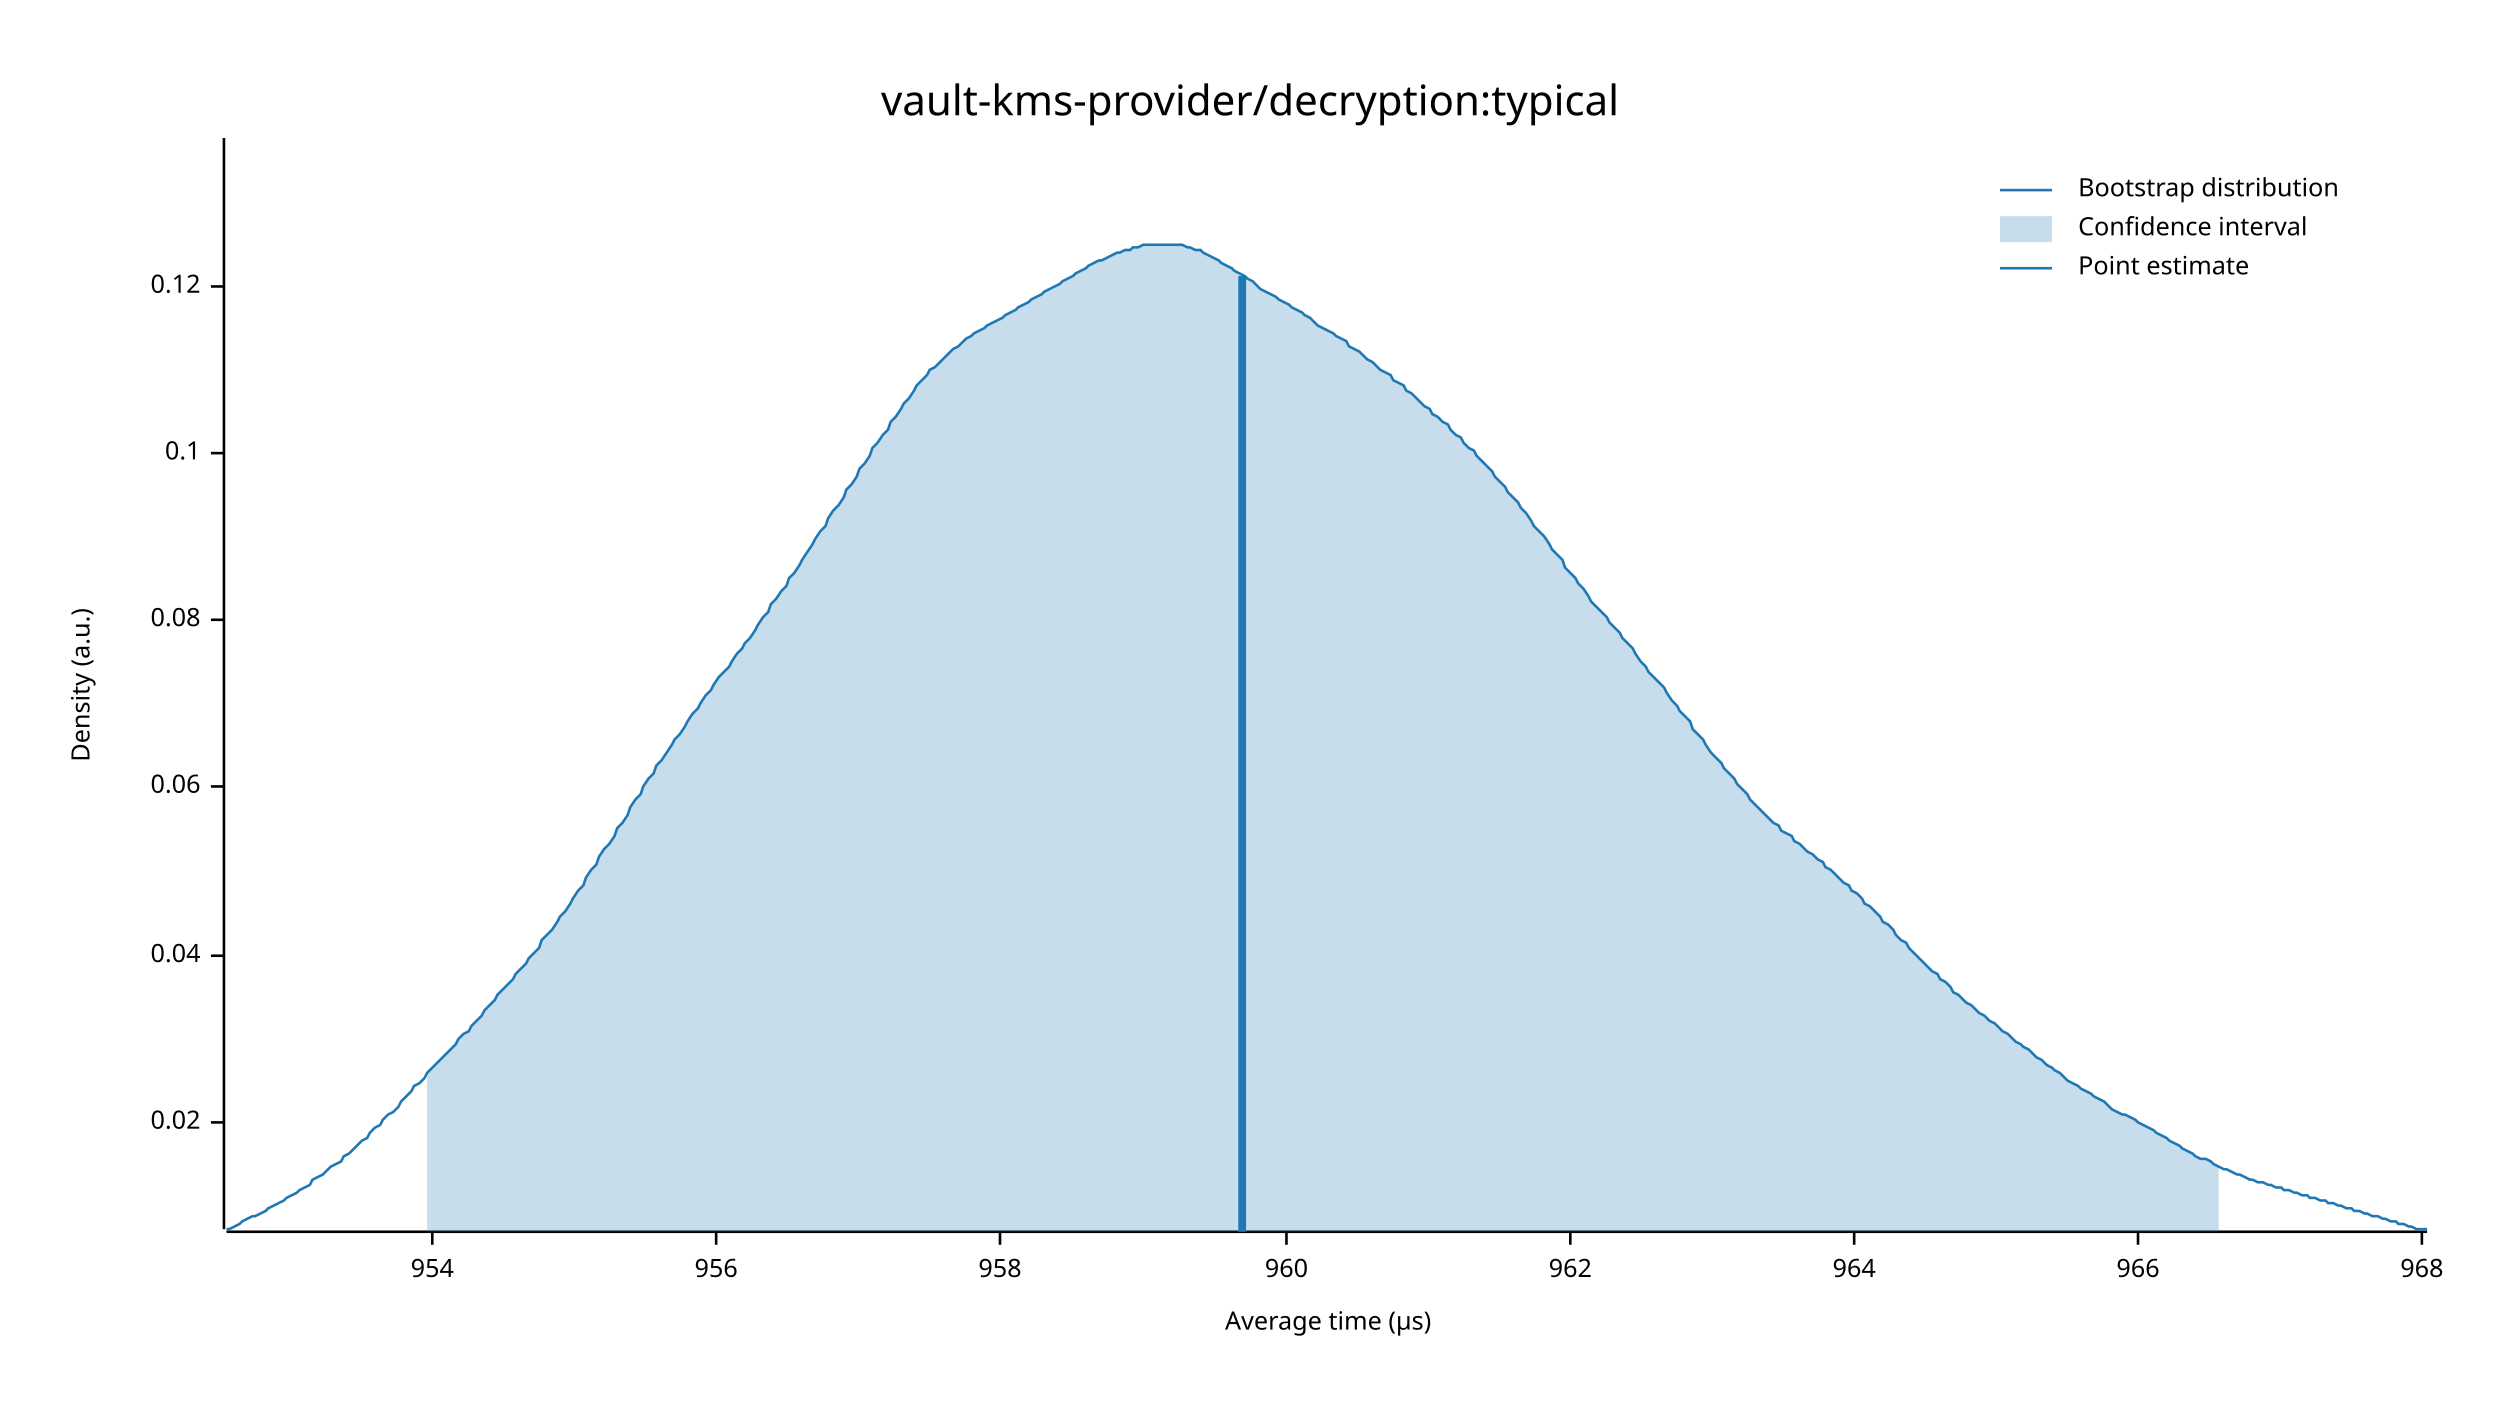
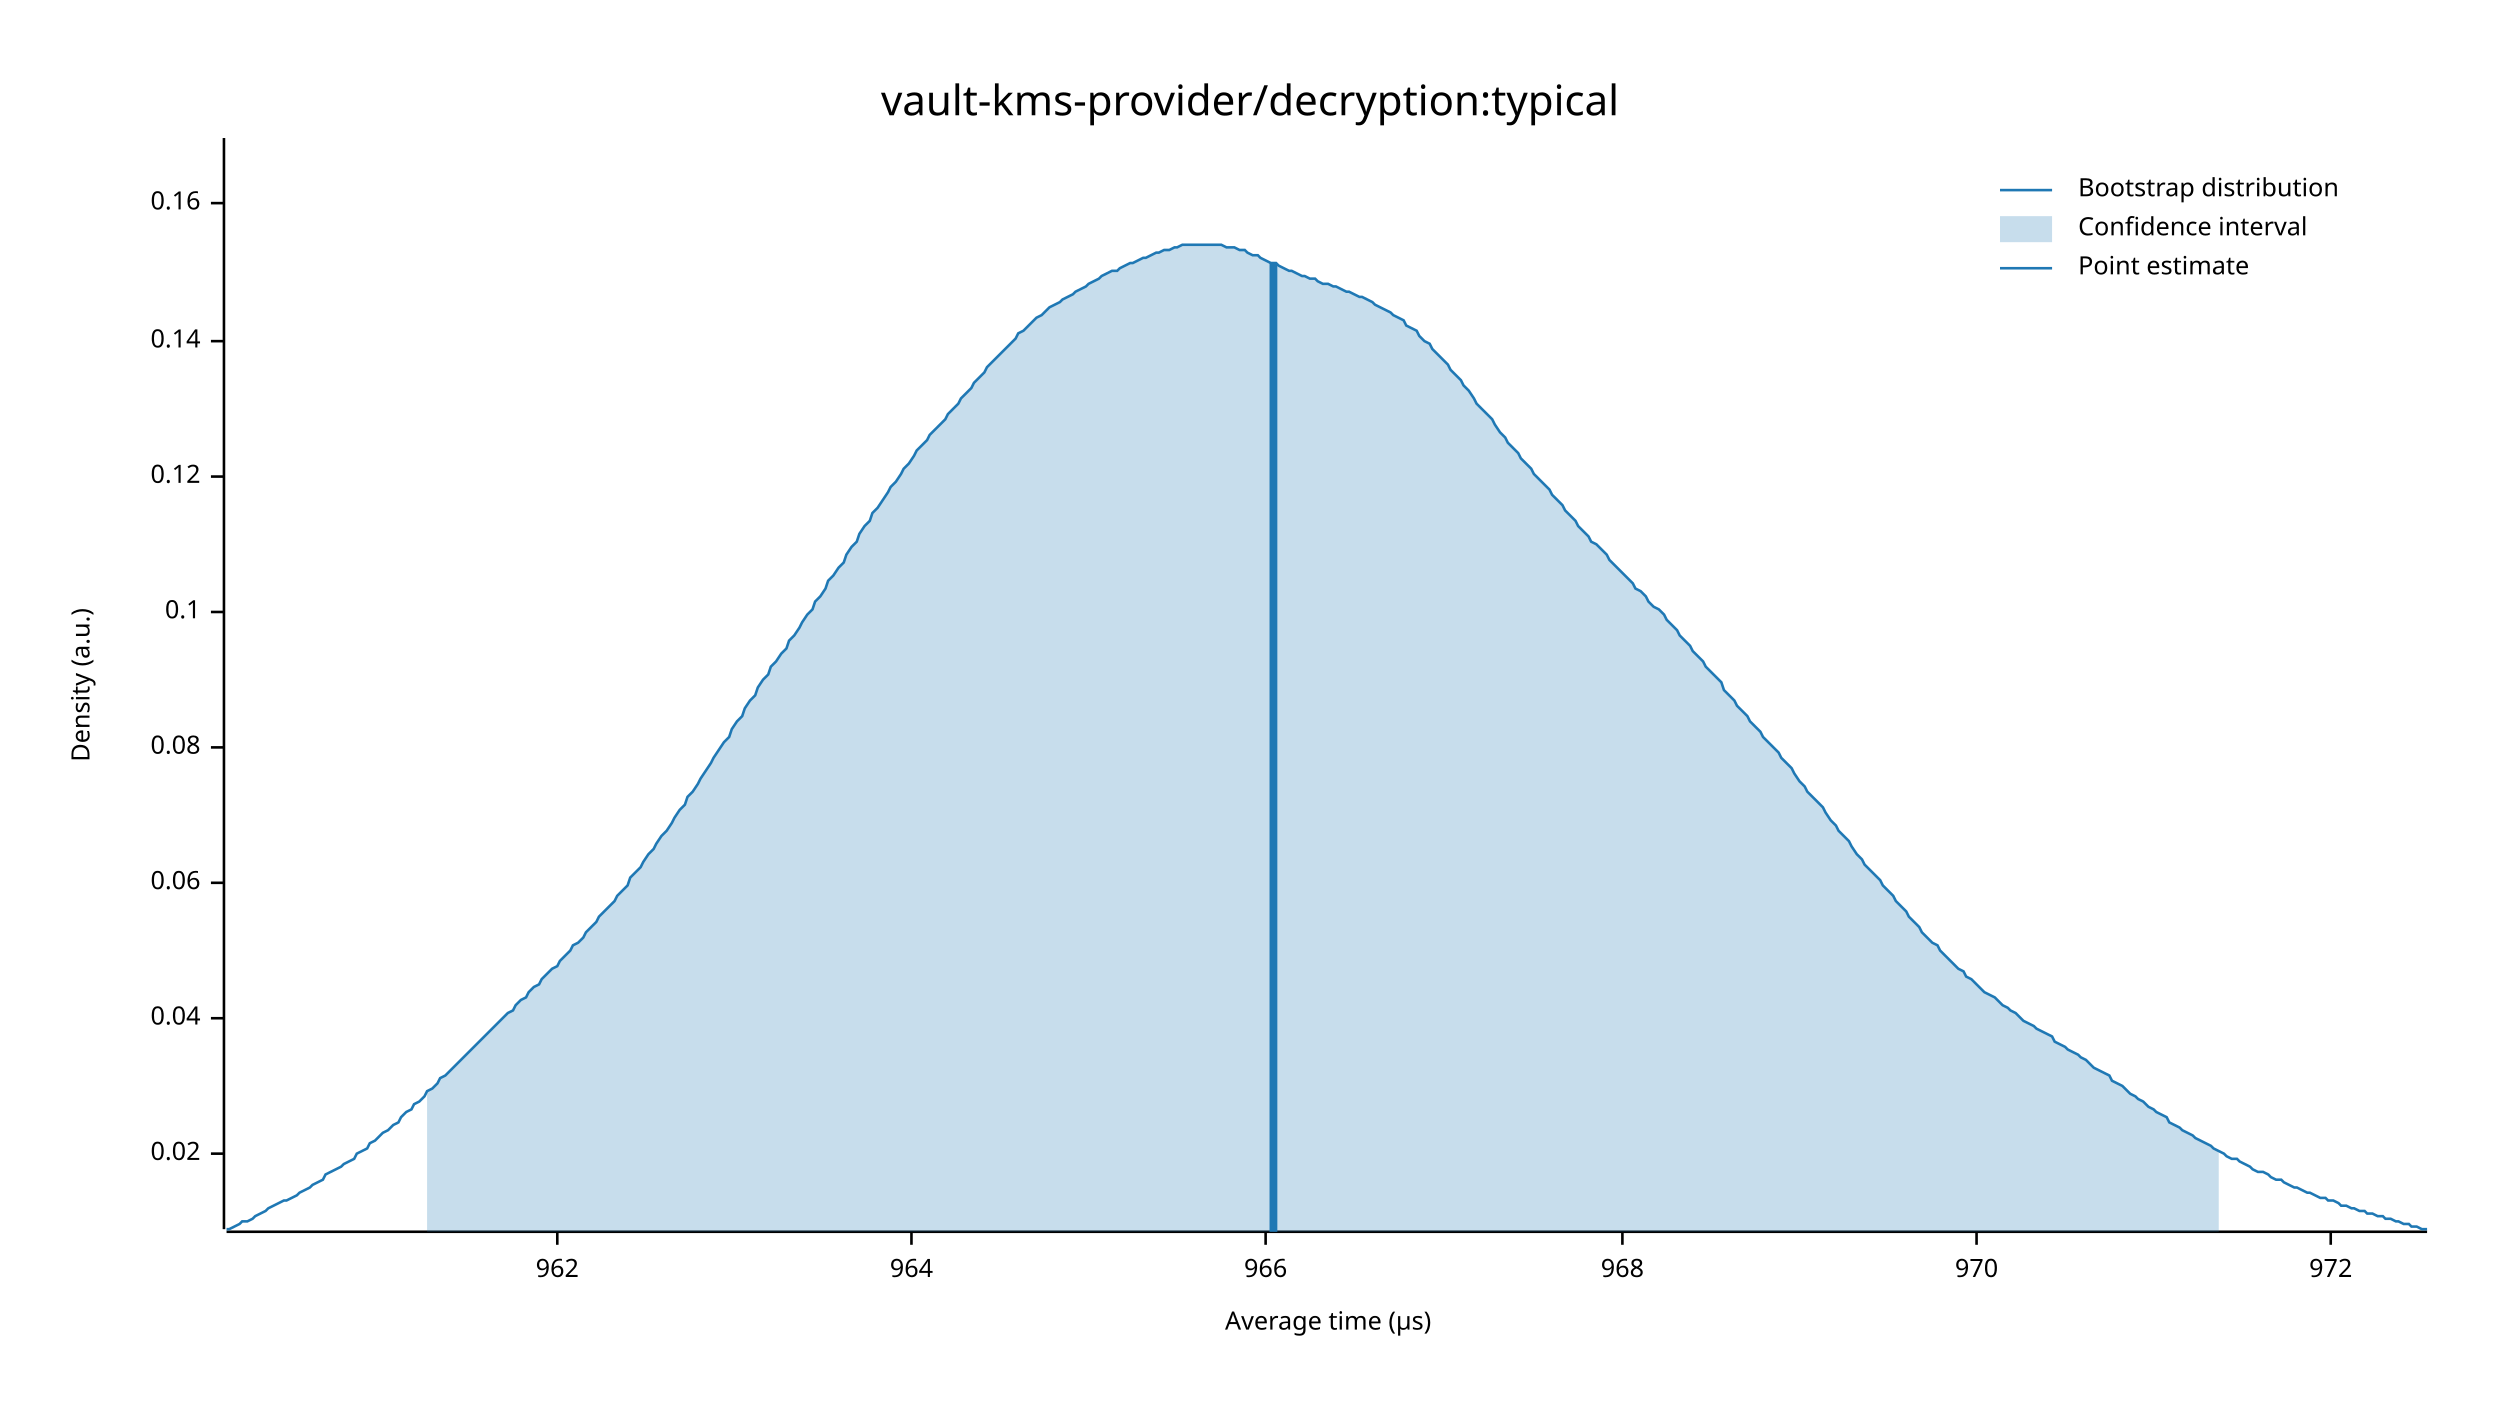
<svg xmlns="http://www.w3.org/2000/svg" width="960" height="540" viewBox="0 0 960 540">
  <text x="480" y="32" dy="0.76em" text-anchor="middle" font-family="sans-serif" font-size="16.129" opacity="1" fill="#000000">
vault-kms-provider/decryption:typical
</text>
  <text x="27" y="263" dy="0.76em" text-anchor="middle" font-family="sans-serif" font-size="9.677" opacity="1" fill="#000000" transform="rotate(270, 27, 263)">
Density (a.u.)
</text>
  <text x="510" y="513" dy="-0.5ex" text-anchor="middle" font-family="sans-serif" font-size="9.677" opacity="1" fill="#000000">
Average time (µs)
</text>
  <polyline fill="none" opacity="1" stroke="#000000" stroke-width="1" points="86,53 86,472 " />
-   <text x="77" y="431" dy="0.5ex" text-anchor="end" font-family="sans-serif" font-size="9.677" opacity="1" fill="#000000">
+   <text x="77" y="443" dy="0.5ex" text-anchor="end" font-family="sans-serif" font-size="9.677" opacity="1" fill="#000000">
0.02
</text>
-   <polyline fill="none" opacity="1" stroke="#000000" stroke-width="1" points="81,431 86,431 " />
-   <text x="77" y="367" dy="0.5ex" text-anchor="end" font-family="sans-serif" font-size="9.677" opacity="1" fill="#000000">
+   <polyline fill="none" opacity="1" stroke="#000000" stroke-width="1" points="81,443 86,443 " />
+   <text x="77" y="391" dy="0.5ex" text-anchor="end" font-family="sans-serif" font-size="9.677" opacity="1" fill="#000000">
0.04
</text>
-   <polyline fill="none" opacity="1" stroke="#000000" stroke-width="1" points="81,367 86,367 " />
-   <text x="77" y="302" dy="0.5ex" text-anchor="end" font-family="sans-serif" font-size="9.677" opacity="1" fill="#000000">
+   <polyline fill="none" opacity="1" stroke="#000000" stroke-width="1" points="81,391 86,391 " />
+   <text x="77" y="339" dy="0.5ex" text-anchor="end" font-family="sans-serif" font-size="9.677" opacity="1" fill="#000000">
0.06
</text>
-   <polyline fill="none" opacity="1" stroke="#000000" stroke-width="1" points="81,302 86,302 " />
-   <text x="77" y="238" dy="0.5ex" text-anchor="end" font-family="sans-serif" font-size="9.677" opacity="1" fill="#000000">
+   <polyline fill="none" opacity="1" stroke="#000000" stroke-width="1" points="81,339 86,339 " />
+   <text x="77" y="287" dy="0.5ex" text-anchor="end" font-family="sans-serif" font-size="9.677" opacity="1" fill="#000000">
0.08
</text>
-   <polyline fill="none" opacity="1" stroke="#000000" stroke-width="1" points="81,238 86,238 " />
-   <text x="77" y="174" dy="0.5ex" text-anchor="end" font-family="sans-serif" font-size="9.677" opacity="1" fill="#000000">
+   <polyline fill="none" opacity="1" stroke="#000000" stroke-width="1" points="81,287 86,287 " />
+   <text x="77" y="235" dy="0.5ex" text-anchor="end" font-family="sans-serif" font-size="9.677" opacity="1" fill="#000000">
0.1
</text>
-   <polyline fill="none" opacity="1" stroke="#000000" stroke-width="1" points="81,174 86,174 " />
-   <text x="77" y="110" dy="0.5ex" text-anchor="end" font-family="sans-serif" font-size="9.677" opacity="1" fill="#000000">
+   <polyline fill="none" opacity="1" stroke="#000000" stroke-width="1" points="81,235 86,235 " />
+   <text x="77" y="183" dy="0.5ex" text-anchor="end" font-family="sans-serif" font-size="9.677" opacity="1" fill="#000000">
0.12
</text>
-   <polyline fill="none" opacity="1" stroke="#000000" stroke-width="1" points="81,110 86,110 " />
+   <polyline fill="none" opacity="1" stroke="#000000" stroke-width="1" points="81,183 86,183 " />
+   <text x="77" y="131" dy="0.5ex" text-anchor="end" font-family="sans-serif" font-size="9.677" opacity="1" fill="#000000">
+ 0.14
+ </text>
+   <polyline fill="none" opacity="1" stroke="#000000" stroke-width="1" points="81,131 86,131 " />
+   <text x="77" y="78" dy="0.5ex" text-anchor="end" font-family="sans-serif" font-size="9.677" opacity="1" fill="#000000">
+ 0.16
+ </text>
+   <polyline fill="none" opacity="1" stroke="#000000" stroke-width="1" points="81,78 86,78 " />
  <polyline fill="none" opacity="1" stroke="#000000" stroke-width="1" points="87,473 932,473 " />
-   <text x="166" y="483" dy="0.76em" text-anchor="middle" font-family="sans-serif" font-size="9.677" opacity="1" fill="#000000">
- 954
- </text>
-   <polyline fill="none" opacity="1" stroke="#000000" stroke-width="1" points="166,473 166,478 " />
-   <text x="275" y="483" dy="0.76em" text-anchor="middle" font-family="sans-serif" font-size="9.677" opacity="1" fill="#000000">
- 956
- </text>
-   <polyline fill="none" opacity="1" stroke="#000000" stroke-width="1" points="275,473 275,478 " />
-   <text x="384" y="483" dy="0.76em" text-anchor="middle" font-family="sans-serif" font-size="9.677" opacity="1" fill="#000000">
- 958
- </text>
-   <polyline fill="none" opacity="1" stroke="#000000" stroke-width="1" points="384,473 384,478 " />
-   <text x="494" y="483" dy="0.76em" text-anchor="middle" font-family="sans-serif" font-size="9.677" opacity="1" fill="#000000">
- 960
- </text>
-   <polyline fill="none" opacity="1" stroke="#000000" stroke-width="1" points="494,473 494,478 " />
-   <text x="603" y="483" dy="0.76em" text-anchor="middle" font-family="sans-serif" font-size="9.677" opacity="1" fill="#000000">
+   <text x="214" y="483" dy="0.76em" text-anchor="middle" font-family="sans-serif" font-size="9.677" opacity="1" fill="#000000">
962
</text>
-   <polyline fill="none" opacity="1" stroke="#000000" stroke-width="1" points="603,473 603,478 " />
-   <text x="712" y="483" dy="0.76em" text-anchor="middle" font-family="sans-serif" font-size="9.677" opacity="1" fill="#000000">
+   <polyline fill="none" opacity="1" stroke="#000000" stroke-width="1" points="214,473 214,478 " />
+   <text x="350" y="483" dy="0.76em" text-anchor="middle" font-family="sans-serif" font-size="9.677" opacity="1" fill="#000000">
964
</text>
-   <polyline fill="none" opacity="1" stroke="#000000" stroke-width="1" points="712,473 712,478 " />
-   <text x="821" y="483" dy="0.76em" text-anchor="middle" font-family="sans-serif" font-size="9.677" opacity="1" fill="#000000">
+   <polyline fill="none" opacity="1" stroke="#000000" stroke-width="1" points="350,473 350,478 " />
+   <text x="486" y="483" dy="0.76em" text-anchor="middle" font-family="sans-serif" font-size="9.677" opacity="1" fill="#000000">
966
</text>
-   <polyline fill="none" opacity="1" stroke="#000000" stroke-width="1" points="821,473 821,478 " />
-   <text x="930" y="483" dy="0.76em" text-anchor="middle" font-family="sans-serif" font-size="9.677" opacity="1" fill="#000000">
+   <polyline fill="none" opacity="1" stroke="#000000" stroke-width="1" points="486,473 486,478 " />
+   <text x="623" y="483" dy="0.76em" text-anchor="middle" font-family="sans-serif" font-size="9.677" opacity="1" fill="#000000">
968
</text>
-   <polyline fill="none" opacity="1" stroke="#000000" stroke-width="1" points="930,473 930,478 " />
-   <polyline fill="none" opacity="1" stroke="#1F78B4" stroke-width="1" points="87,472 88,472 90,471 92,470 93,469 95,468 97,467 98,467 100,466 102,465 103,464 105,463 107,462 109,461 110,460 112,459 114,458 115,457 117,456 119,455 120,453 122,452 124,451 125,450 127,448 129,447 131,446 132,444 134,443 136,441 137,440 139,438 141,437 142,435 144,433 146,432 147,430 149,428 151,427 153,425 154,423 156,421 158,419 159,417 161,416 163,414 164,412 166,410 168,408 169,407 171,405 173,403 175,401 176,399 178,397 180,396 181,394 183,392 185,390 186,388 188,386 190,384 191,382 193,380 195,378 197,376 198,374 200,372 202,370 203,368 205,366 207,364 208,361 210,359 212,357 214,354 215,352 217,350 219,347 220,345 222,342 224,340 225,337 227,334 229,332 230,329 232,326 234,324 236,321 237,318 239,316 241,313 242,310 244,307 246,305 247,302 249,299 251,297 252,294 254,292 256,289 258,286 259,284 261,282 263,279 264,277 266,274 268,272 269,270 271,267 273,265 274,263 276,260 278,258 280,256 281,254 283,251 285,249 286,247 288,245 290,242 291,240 293,237 295,235 296,232 298,230 300,227 302,225 303,222 305,220 307,217 308,215 310,212 312,209 313,207 315,204 317,202 318,199 320,196 322,194 324,191 325,188 327,186 329,183 330,180 332,178 334,175 335,172 337,170 339,167 341,165 342,162 344,160 346,157 347,155 349,153 351,150 352,148 354,146 356,144 357,142 359,141 361,139 363,137 364,136 366,134 368,133 369,132 371,130 373,129 374,128 376,127 378,126 379,125 381,124 383,123 385,122 386,121 388,120 390,119 391,118 393,117 395,116 396,115 398,114 400,113 401,112 403,111 405,110 407,109 408,108 410,107 412,106 413,105 415,104 417,103 418,102 420,101 422,100 423,100 425,99 427,98 429,97 430,97 432,96 434,96 435,95 437,95 439,94 440,94 442,94 444,94 445,94 447,94 449,94 451,94 452,94 454,94 456,95 457,95 459,96 461,96 462,97 464,98 466,99 468,100 469,101 471,102 473,103 474,104 476,105 478,106 479,107 481,108 483,110 484,111 486,112 488,113 490,114 491,115 493,116 495,117 496,118 498,119 500,120 501,121 503,122 505,124 506,125 508,126 510,127 512,128 513,129 515,130 517,131 518,133 520,134 522,135 523,136 525,138 527,139 528,140 530,142 532,143 534,144 535,146 537,147 539,148 540,150 542,151 544,153 545,154 547,156 549,157 550,159 552,160 554,162 556,163 557,165 559,167 561,168 562,170 564,172 566,173 567,175 569,177 571,179 573,181 574,183 576,185 578,187 579,189 581,191 583,193 584,195 586,197 588,200 589,202 591,204 593,206 595,209 596,211 598,213 600,215 601,218 603,220 605,222 606,224 608,226 610,229 611,231 613,233 615,235 617,237 618,239 620,241 622,243 623,245 625,247 627,249 628,251 630,254 632,256 633,258 635,260 637,262 639,264 640,266 642,269 644,271 645,273 647,275 649,277 650,280 652,282 654,284 655,286 657,289 659,291 661,293 662,295 664,297 666,299 667,301 669,303 671,305 672,307 674,309 676,311 677,312 679,314 681,316 683,317 684,319 686,320 688,321 689,323 691,324 693,326 694,327 696,328 698,330 700,331 701,333 703,334 705,336 706,337 708,339 710,340 711,342 713,343 715,345 716,347 718,348 720,350 722,352 723,354 725,355 727,357 728,359 730,361 732,362 733,364 735,366 737,368 738,369 740,371 742,373 744,374 745,376 747,377 749,379 750,381 752,382 754,384 755,385 757,386 759,388 760,389 762,390 764,392 766,393 767,394 769,396 771,397 772,398 774,400 776,401 777,402 779,403 781,405 782,406 784,407 786,409 788,410 789,411 791,412 793,414 794,415 796,416 798,417 799,418 801,419 803,420 804,421 806,422 808,423 810,425 811,426 813,427 815,428 816,428 818,429 820,430 821,431 823,432 825,433 827,434 828,435 830,436 832,437 833,438 835,439 837,440 838,441 840,442 842,443 843,444 845,445 847,445 849,446 850,447 852,448 854,449 855,449 857,450 859,451 860,451 862,452 864,453 865,453 867,454 869,454 871,455 872,455 874,456 876,456 877,457 879,457 881,458 882,458 884,459 886,459 887,460 889,460 891,461 893,461 894,462 896,462 898,463 899,463 901,464 903,464 904,465 906,465 908,466 909,466 911,467 913,467 915,468 916,468 918,469 920,469 921,470 923,470 925,471 926,471 928,472 930,472 932,472 " />
-   <polygon opacity="0.25" fill="#1F78B4" points="164,412 166,410 168,408 169,407 171,405 173,403 175,401 176,399 178,397 180,396 181,394 183,392 185,390 186,388 188,386 190,384 191,382 193,380 195,378 197,376 198,374 200,372 202,370 203,368 205,366 207,364 208,361 210,359 212,357 214,354 215,352 217,350 219,347 220,345 222,342 224,340 225,337 227,334 229,332 230,329 232,326 234,324 236,321 237,318 239,316 241,313 242,310 244,307 246,305 247,302 249,299 251,297 252,294 254,292 256,289 258,286 259,284 261,282 263,279 264,277 266,274 268,272 269,270 271,267 273,265 274,263 276,260 278,258 280,256 281,254 283,251 285,249 286,247 288,245 290,242 291,240 293,237 295,235 296,232 298,230 300,227 302,225 303,222 305,220 307,217 308,215 310,212 312,209 313,207 315,204 317,202 318,199 320,196 322,194 324,191 325,188 327,186 329,183 330,180 332,178 334,175 335,172 337,170 339,167 341,165 342,162 344,160 346,157 347,155 349,153 351,150 352,148 354,146 356,144 357,142 359,141 361,139 363,137 364,136 366,134 368,133 369,132 371,130 373,129 374,128 376,127 378,126 379,125 381,124 383,123 385,122 386,121 388,120 390,119 391,118 393,117 395,116 396,115 398,114 400,113 401,112 403,111 405,110 407,109 408,108 410,107 412,106 413,105 415,104 417,103 418,102 420,101 422,100 423,100 425,99 427,98 429,97 430,97 432,96 434,96 435,95 437,95 439,94 440,94 442,94 444,94 445,94 447,94 449,94 451,94 452,94 454,94 456,95 457,95 459,96 461,96 462,97 464,98 466,99 468,100 469,101 471,102 473,103 474,104 476,105 478,106 479,107 481,108 483,110 484,111 486,112 488,113 490,114 491,115 493,116 495,117 496,118 498,119 500,120 501,121 503,122 505,124 506,125 508,126 510,127 512,128 513,129 515,130 517,131 518,133 520,134 522,135 523,136 525,138 527,139 528,140 530,142 532,143 534,144 535,146 537,147 539,148 540,150 542,151 544,153 545,154 547,156 549,157 550,159 552,160 554,162 556,163 557,165 559,167 561,168 562,170 564,172 566,173 567,175 569,177 571,179 573,181 574,183 576,185 578,187 579,189 581,191 583,193 584,195 586,197 588,200 589,202 591,204 593,206 595,209 596,211 598,213 600,215 601,218 603,220 605,222 606,224 608,226 610,229 611,231 613,233 615,235 617,237 618,239 620,241 622,243 623,245 625,247 627,249 628,251 630,254 632,256 633,258 635,260 637,262 639,264 640,266 642,269 644,271 645,273 647,275 649,277 650,280 652,282 654,284 655,286 657,289 659,291 661,293 662,295 664,297 666,299 667,301 669,303 671,305 672,307 674,309 676,311 677,312 679,314 681,316 683,317 684,319 686,320 688,321 689,323 691,324 693,326 694,327 696,328 698,330 700,331 701,333 703,334 705,336 706,337 708,339 710,340 711,342 713,343 715,345 716,347 718,348 720,350 722,352 723,354 725,355 727,357 728,359 730,361 732,362 733,364 735,366 737,368 738,369 740,371 742,373 744,374 745,376 747,377 749,379 750,381 752,382 754,384 755,385 757,386 759,388 760,389 762,390 764,392 766,393 767,394 769,396 771,397 772,398 774,400 776,401 777,402 779,403 781,405 782,406 784,407 786,409 788,410 789,411 791,412 793,414 794,415 796,416 798,417 799,418 801,419 803,420 804,421 806,422 808,423 810,425 811,426 813,427 815,428 816,428 818,429 820,430 821,431 823,432 825,433 827,434 828,435 830,436 832,437 833,438 835,439 837,440 838,441 840,442 842,443 843,444 845,445 847,445 849,446 850,447 852,448 852,473 164,473 " />
-   <polyline fill="none" opacity="1" stroke="#1F78B4" stroke-width="3" points="477,473 477,106 " />
+   <polyline fill="none" opacity="1" stroke="#000000" stroke-width="1" points="623,473 623,478 " />
+   <text x="759" y="483" dy="0.76em" text-anchor="middle" font-family="sans-serif" font-size="9.677" opacity="1" fill="#000000">
+ 970
+ </text>
+   <polyline fill="none" opacity="1" stroke="#000000" stroke-width="1" points="759,473 759,478 " />
+   <text x="895" y="483" dy="0.76em" text-anchor="middle" font-family="sans-serif" font-size="9.677" opacity="1" fill="#000000">
+ 972
+ </text>
+   <polyline fill="none" opacity="1" stroke="#000000" stroke-width="1" points="895,473 895,478 " />
+   <polyline fill="none" opacity="1" stroke="#1F78B4" stroke-width="1" points="87,472 88,472 90,471 92,470 93,469 95,469 97,468 98,467 100,466 102,465 103,464 105,463 107,462 109,461 110,461 112,460 114,459 115,458 117,457 119,456 120,455 122,454 124,453 125,451 127,450 129,449 131,448 132,447 134,446 136,445 137,443 139,442 141,441 142,439 144,438 146,436 147,435 149,434 151,432 153,431 154,429 156,427 158,426 159,424 161,423 163,421 164,419 166,418 168,416 169,414 171,413 173,411 175,409 176,408 178,406 180,404 181,403 183,401 185,399 186,398 188,396 190,394 191,393 193,391 195,389 197,388 198,386 200,384 202,383 203,381 205,379 207,378 208,376 210,374 212,372 214,371 215,369 217,367 219,365 220,363 222,362 224,360 225,358 227,356 229,354 230,352 232,350 234,348 236,346 237,344 239,342 241,340 242,337 244,335 246,333 247,331 249,328 251,326 252,324 254,321 256,319 258,316 259,314 261,311 263,309 264,306 266,304 268,301 269,299 271,296 273,293 274,291 276,288 278,285 280,283 281,280 283,277 285,275 286,272 288,269 290,267 291,264 293,261 295,259 296,256 298,254 300,251 302,249 303,246 305,244 307,241 308,239 310,236 312,234 313,231 315,229 317,226 318,223 320,221 322,218 324,216 325,213 327,210 329,208 330,205 332,202 334,200 335,197 337,195 339,192 341,189 342,187 344,185 346,182 347,180 349,178 351,175 352,173 354,171 356,169 357,167 359,165 361,163 363,161 364,159 366,157 368,155 369,153 371,151 373,149 374,147 376,145 378,143 379,141 381,139 383,137 385,135 386,134 388,132 390,130 391,128 393,127 395,125 396,124 398,122 400,121 401,120 403,118 405,117 407,116 408,115 410,114 412,113 413,112 415,111 417,110 418,109 420,108 422,107 423,106 425,105 427,104 429,104 430,103 432,102 434,101 435,101 437,100 439,99 440,99 442,98 444,97 445,97 447,96 449,96 451,95 452,95 454,94 456,94 457,94 459,94 461,94 462,94 464,94 466,94 468,94 469,94 471,95 473,95 474,95 476,96 478,96 479,97 481,98 483,98 484,99 486,100 488,101 490,101 491,102 493,103 495,104 496,104 498,105 500,106 501,106 503,107 505,107 506,108 508,109 510,109 512,110 513,110 515,111 517,112 518,112 520,113 522,114 523,114 525,115 527,116 528,117 530,118 532,119 534,120 535,121 537,122 539,123 540,125 542,126 544,127 545,129 547,131 549,132 550,134 552,136 554,138 556,140 557,142 559,144 561,146 562,148 564,150 566,153 567,155 569,157 571,159 573,161 574,163 576,166 578,168 579,170 581,172 583,174 584,176 586,178 588,180 589,182 591,184 593,186 595,188 596,190 598,192 600,194 601,196 603,198 605,200 606,202 608,204 610,206 611,208 613,209 615,211 617,213 618,215 620,217 622,219 623,220 625,222 627,224 628,226 630,227 632,229 633,231 635,233 637,234 639,236 640,238 642,240 644,242 645,244 647,246 649,248 650,250 652,252 654,254 655,256 657,258 659,260 661,262 662,265 664,267 666,269 667,271 669,273 671,275 672,277 674,279 676,281 677,283 679,285 681,287 683,289 684,291 686,293 688,295 689,297 691,300 693,302 694,304 696,306 698,308 700,310 701,312 703,315 705,317 706,319 708,321 710,323 711,325 713,328 715,330 716,332 718,334 720,336 722,338 723,340 725,342 727,344 728,346 730,348 732,350 733,352 735,354 737,356 738,358 740,360 742,362 744,363 745,365 747,367 749,369 750,370 752,372 754,373 755,375 757,376 759,378 760,379 762,381 764,382 766,383 767,384 769,386 771,387 772,388 774,389 776,391 777,392 779,393 781,394 782,395 784,396 786,397 788,398 789,400 791,401 793,402 794,403 796,404 798,405 799,406 801,407 803,409 804,410 806,411 808,412 810,413 811,415 813,416 815,417 816,418 818,420 820,421 821,422 823,423 825,425 827,426 828,427 830,428 832,429 833,431 835,432 837,433 838,434 840,435 842,436 843,437 845,438 847,439 849,440 850,441 852,442 854,443 855,444 857,445 859,445 860,446 862,447 864,448 865,449 867,450 869,450 871,451 872,452 874,453 876,453 877,454 879,455 881,456 882,456 884,457 886,458 887,458 889,459 891,460 893,460 894,461 896,461 898,462 899,463 901,463 903,464 904,464 906,465 908,465 909,466 911,466 913,467 915,467 916,468 918,468 920,469 921,469 923,470 925,470 926,471 928,471 930,472 932,472 " />
+   <polygon opacity="0.25" fill="#1F78B4" points="164,419 166,418 168,416 169,414 171,413 173,411 175,409 176,408 178,406 180,404 181,403 183,401 185,399 186,398 188,396 190,394 191,393 193,391 195,389 197,388 198,386 200,384 202,383 203,381 205,379 207,378 208,376 210,374 212,372 214,371 215,369 217,367 219,365 220,363 222,362 224,360 225,358 227,356 229,354 230,352 232,350 234,348 236,346 237,344 239,342 241,340 242,337 244,335 246,333 247,331 249,328 251,326 252,324 254,321 256,319 258,316 259,314 261,311 263,309 264,306 266,304 268,301 269,299 271,296 273,293 274,291 276,288 278,285 280,283 281,280 283,277 285,275 286,272 288,269 290,267 291,264 293,261 295,259 296,256 298,254 300,251 302,249 303,246 305,244 307,241 308,239 310,236 312,234 313,231 315,229 317,226 318,223 320,221 322,218 324,216 325,213 327,210 329,208 330,205 332,202 334,200 335,197 337,195 339,192 341,189 342,187 344,185 346,182 347,180 349,178 351,175 352,173 354,171 356,169 357,167 359,165 361,163 363,161 364,159 366,157 368,155 369,153 371,151 373,149 374,147 376,145 378,143 379,141 381,139 383,137 385,135 386,134 388,132 390,130 391,128 393,127 395,125 396,124 398,122 400,121 401,120 403,118 405,117 407,116 408,115 410,114 412,113 413,112 415,111 417,110 418,109 420,108 422,107 423,106 425,105 427,104 429,104 430,103 432,102 434,101 435,101 437,100 439,99 440,99 442,98 444,97 445,97 447,96 449,96 451,95 452,95 454,94 456,94 457,94 459,94 461,94 462,94 464,94 466,94 468,94 469,94 471,95 473,95 474,95 476,96 478,96 479,97 481,98 483,98 484,99 486,100 488,101 490,101 491,102 493,103 495,104 496,104 498,105 500,106 501,106 503,107 505,107 506,108 508,109 510,109 512,110 513,110 515,111 517,112 518,112 520,113 522,114 523,114 525,115 527,116 528,117 530,118 532,119 534,120 535,121 537,122 539,123 540,125 542,126 544,127 545,129 547,131 549,132 550,134 552,136 554,138 556,140 557,142 559,144 561,146 562,148 564,150 566,153 567,155 569,157 571,159 573,161 574,163 576,166 578,168 579,170 581,172 583,174 584,176 586,178 588,180 589,182 591,184 593,186 595,188 596,190 598,192 600,194 601,196 603,198 605,200 606,202 608,204 610,206 611,208 613,209 615,211 617,213 618,215 620,217 622,219 623,220 625,222 627,224 628,226 630,227 632,229 633,231 635,233 637,234 639,236 640,238 642,240 644,242 645,244 647,246 649,248 650,250 652,252 654,254 655,256 657,258 659,260 661,262 662,265 664,267 666,269 667,271 669,273 671,275 672,277 674,279 676,281 677,283 679,285 681,287 683,289 684,291 686,293 688,295 689,297 691,300 693,302 694,304 696,306 698,308 700,310 701,312 703,315 705,317 706,319 708,321 710,323 711,325 713,328 715,330 716,332 718,334 720,336 722,338 723,340 725,342 727,344 728,346 730,348 732,350 733,352 735,354 737,356 738,358 740,360 742,362 744,363 745,365 747,367 749,369 750,370 752,372 754,373 755,375 757,376 759,378 760,379 762,381 764,382 766,383 767,384 769,386 771,387 772,388 774,389 776,391 777,392 779,393 781,394 782,395 784,396 786,397 788,398 789,400 791,401 793,402 794,403 796,404 798,405 799,406 801,407 803,409 804,410 806,411 808,412 810,413 811,415 813,416 815,417 816,418 818,420 820,421 821,422 823,423 825,425 827,426 828,427 830,428 832,429 833,431 835,432 837,433 838,434 840,435 842,436 843,437 845,438 847,439 849,440 850,441 852,442 852,473 164,473 " />
+   <polyline fill="none" opacity="1" stroke="#1F78B4" stroke-width="3" points="489,473 489,101 " />
  <text x="798" y="68" dy="0.76em" text-anchor="start" font-family="sans-serif" font-size="9.677" opacity="1" fill="#000000">
Bootstrap distribution
</text>
  <text x="798" y="83" dy="0.76em" text-anchor="start" font-family="sans-serif" font-size="9.677" opacity="1" fill="#000000">
Confidence interval
</text>
  <text x="798" y="98" dy="0.76em" text-anchor="start" font-family="sans-serif" font-size="9.677" opacity="1" fill="#000000">
Point estimate
</text>
  <polyline fill="none" opacity="1" stroke="#1F78B4" stroke-width="1" points="768,73 788,73 " />
  <rect x="768" y="83" width="20" height="10" opacity="0.25" fill="#1F78B4" stroke="none" />
  <polyline fill="none" opacity="1" stroke="#1F78B4" stroke-width="1" points="768,103 788,103 " />
</svg>
